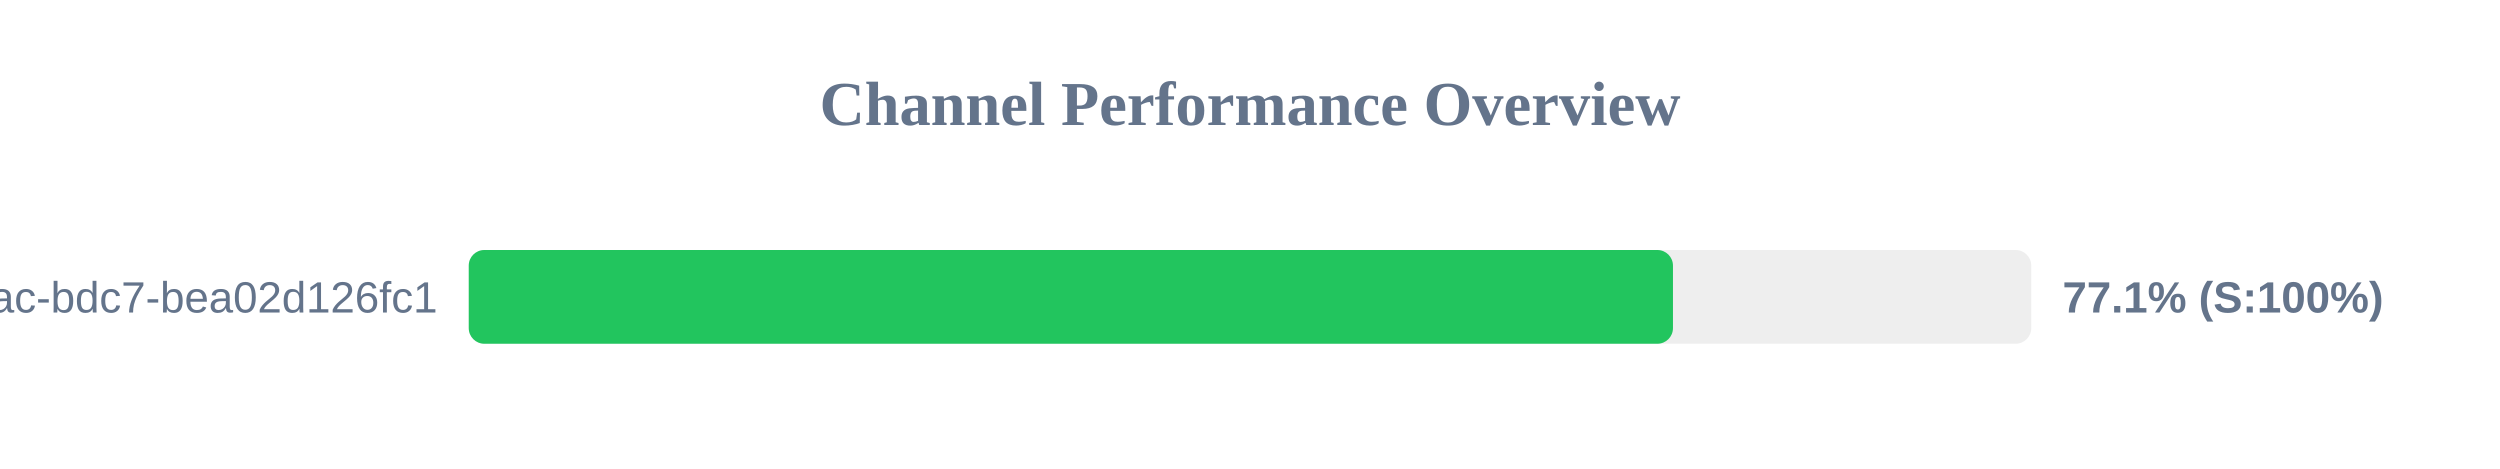
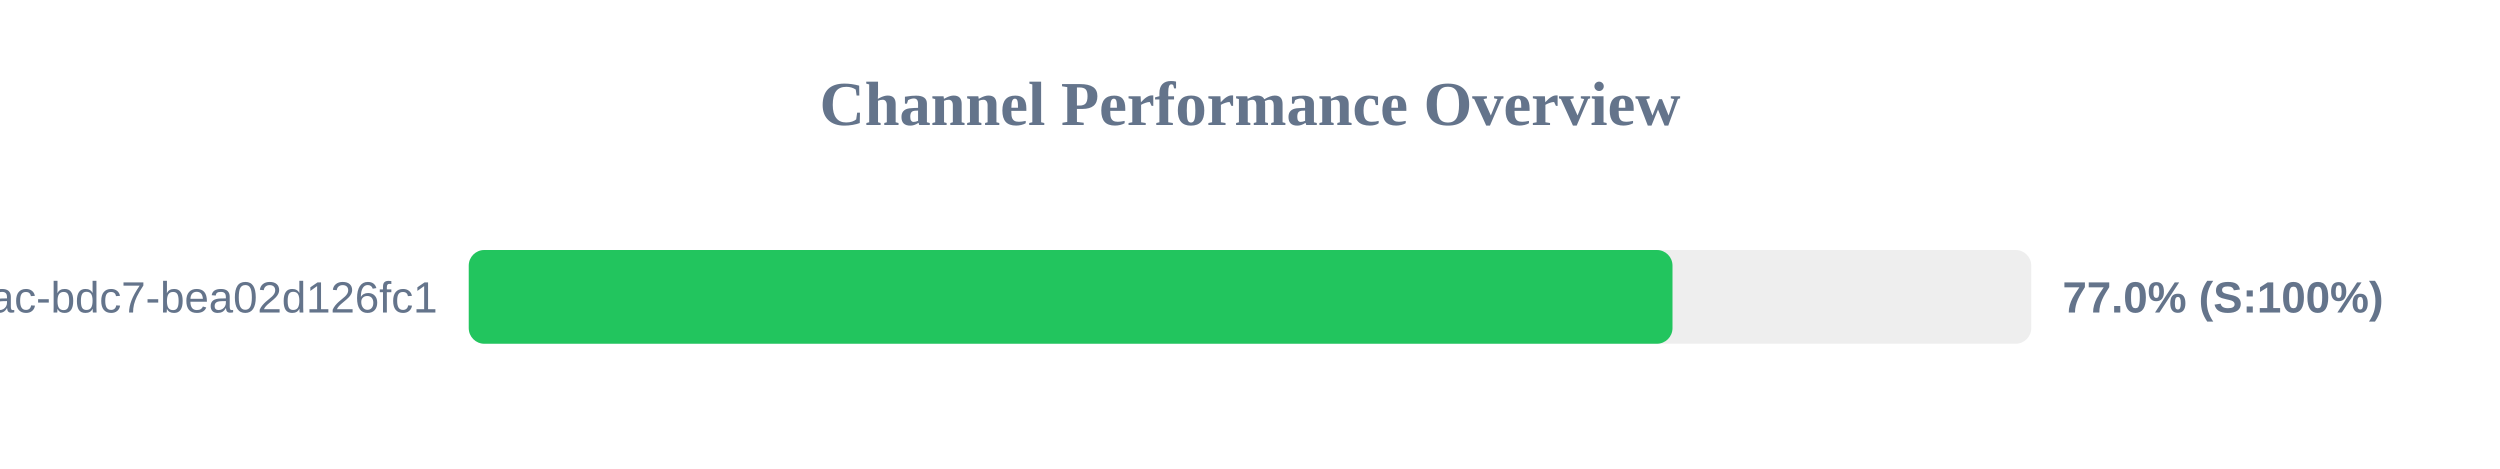
<svg xmlns="http://www.w3.org/2000/svg" width="800" height="150" version="1.1">
  <style>
        .row { font: 14px Arial; fill: #64748b; }
        .score { font: bold 14px Arial; fill: #64748b; }
    </style>
  <text x="400" y="40" text-anchor="middle" font-size="20px" font-weight="bold" fill="#64748b">Channel Performance Overview</text>
  <rect x="150" y="80" width="500" height="30" fill="#eee" rx="5" />
-   <rect x="150" y="80" width="385.35" height="30" fill="#22c55e" rx="5" />
+   <rect x="150" y="80" width="385.2" height="30" fill="#22c55e" rx="5" />
  <text x="140" y="100" text-anchor="end" class="row">?uuid=e31ad3e6-e341-42ac-bdc7-bea02d126fc1</text>
-   <text x="660" y="100" text-anchor="start" class="score">77.1% (S:100%)</text>
+   <text x="660" y="100" text-anchor="start" class="score">77.0% (S:100%)</text>
</svg>
